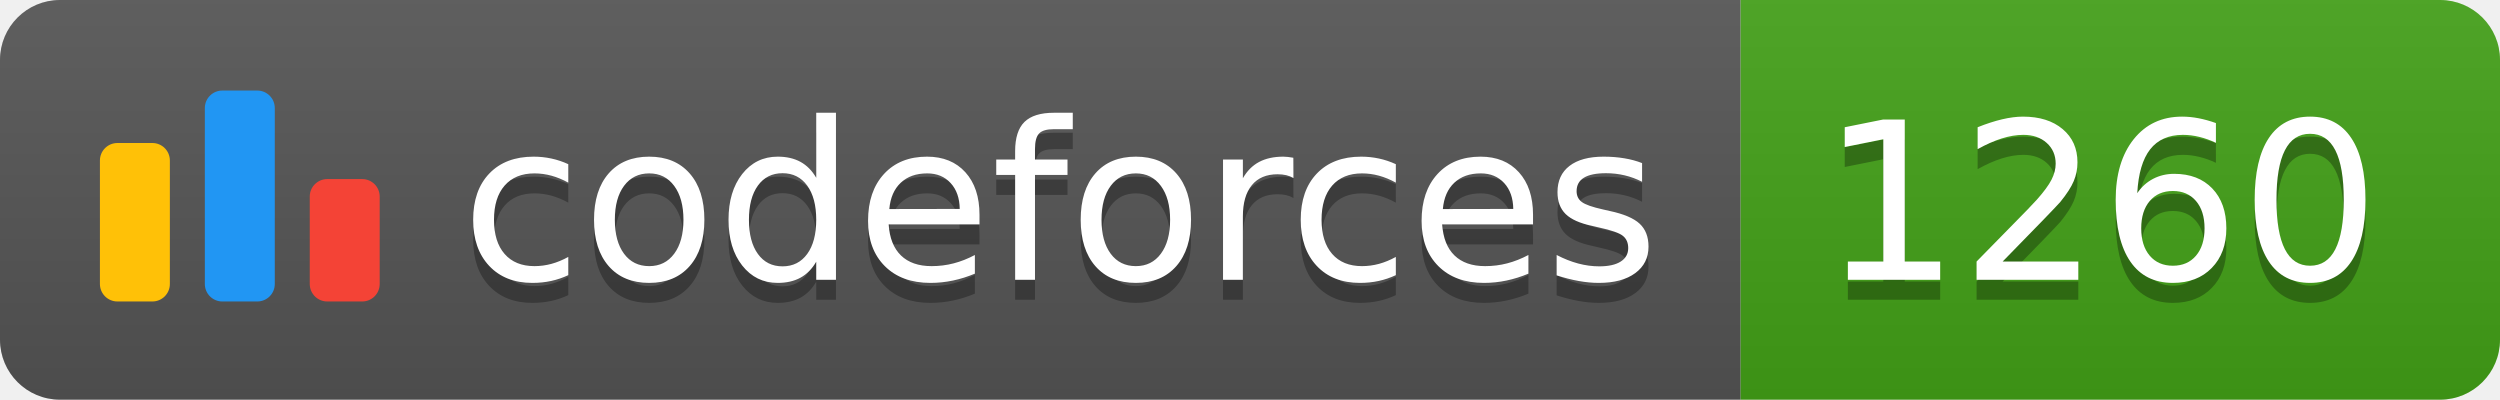
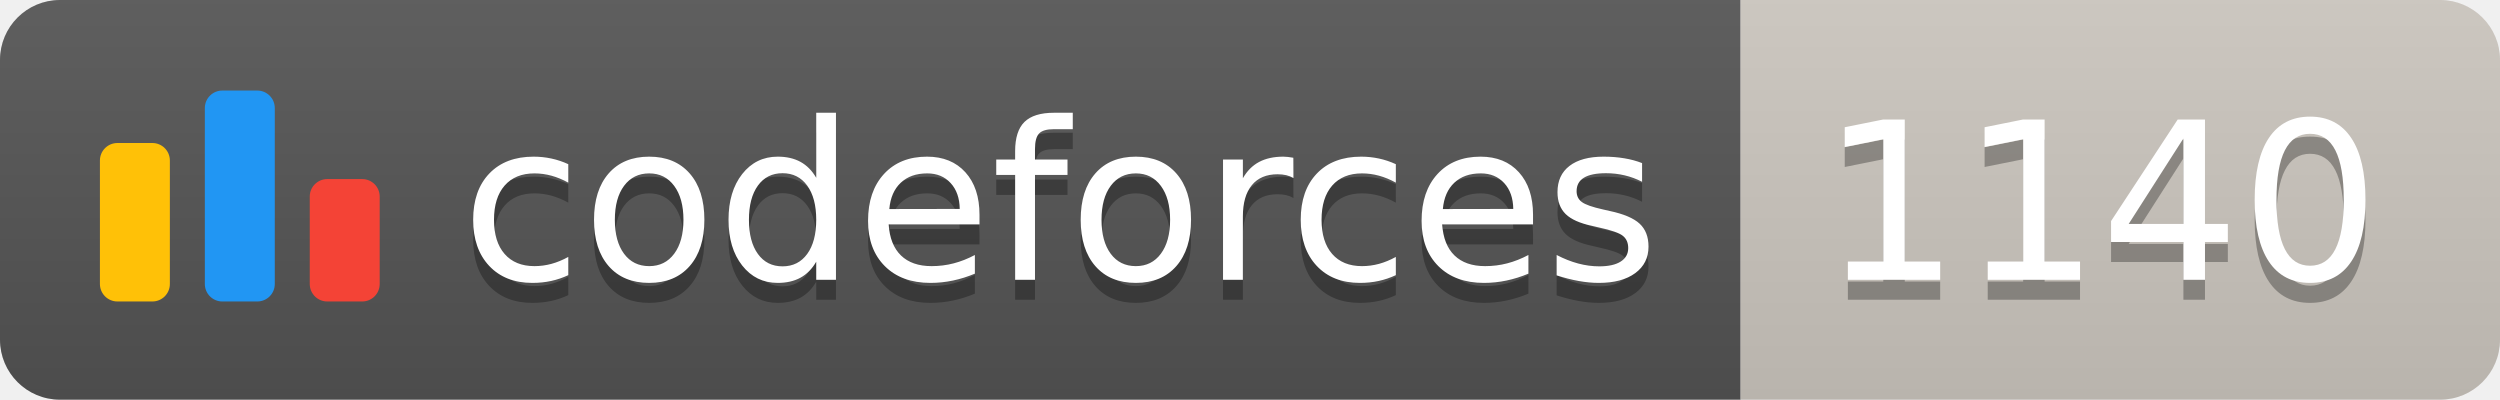
<svg xmlns="http://www.w3.org/2000/svg" width="125.1" height="20">
  <linearGradient id="smooth" x2="0" y2="100%">
    <stop offset="0" stop-color="#bbb" stop-opacity=".1" />
    <stop offset="1" stop-opacity=".1" />
  </linearGradient>
  <clipPath id="round">
    <rect width="125.1" height="20" rx="3" fill="#fff" />
  </clipPath>
  <g clip-path="url(#round)">
    <rect width="87.1" height="20" fill="#555" />
-     <rect x="87.1" width="38.0" height="20" fill="#43A217" />
+     <rect x="87.1" width="38.0" height="20" fill="#cec8c1" />
    <rect width="125.1" height="20" fill="url(#smooth)" />
  </g>
  <g fill="#fff" text-anchor="middle" font-family="DejaVu Sans,Verdana,Geneva,sans-serif" font-size="110">
    <svg x="5" y="3" class="logo" width="14" height="14" viewBox="0 0 32 25" fill="none">
      <rect y="6" width="8" height="18.125" rx="2" fill="#FFC107" />
      <rect x="24" y="10.125" width="8" height="14" rx="2" fill="#F44336" />
      <rect x="12" width="8" height="24.125" rx="2" fill="#2196F3" />
    </svg>
    <text x="530.5" y="150" fill="#010101" fill-opacity=".3" transform="scale(0.1)" textLength="601.0" lengthAdjust="spacing">codeforces
        </text>
    <text x="530.5" y="140" transform="scale(0.1)" textLength="601.0" lengthAdjust="spacing">codeforces</text>
-     <text x="1051.0" y="150" fill="#010101" fill-opacity=".3" transform="scale(0.1)" textLength="280.0" lengthAdjust="spacing">1260
+     <text x="1051.0" y="150" fill="#010101" fill-opacity=".3" transform="scale(0.1)" textLength="280.0" lengthAdjust="spacing">1140
        </text>
-     <text x="1051.0" y="140" transform="scale(0.1)" textLength="280.0" lengthAdjust="spacing">1260</text>
+     <text x="1051.0" y="140" transform="scale(0.1)" textLength="280.0" lengthAdjust="spacing">1140</text>
  </g>
</svg>
